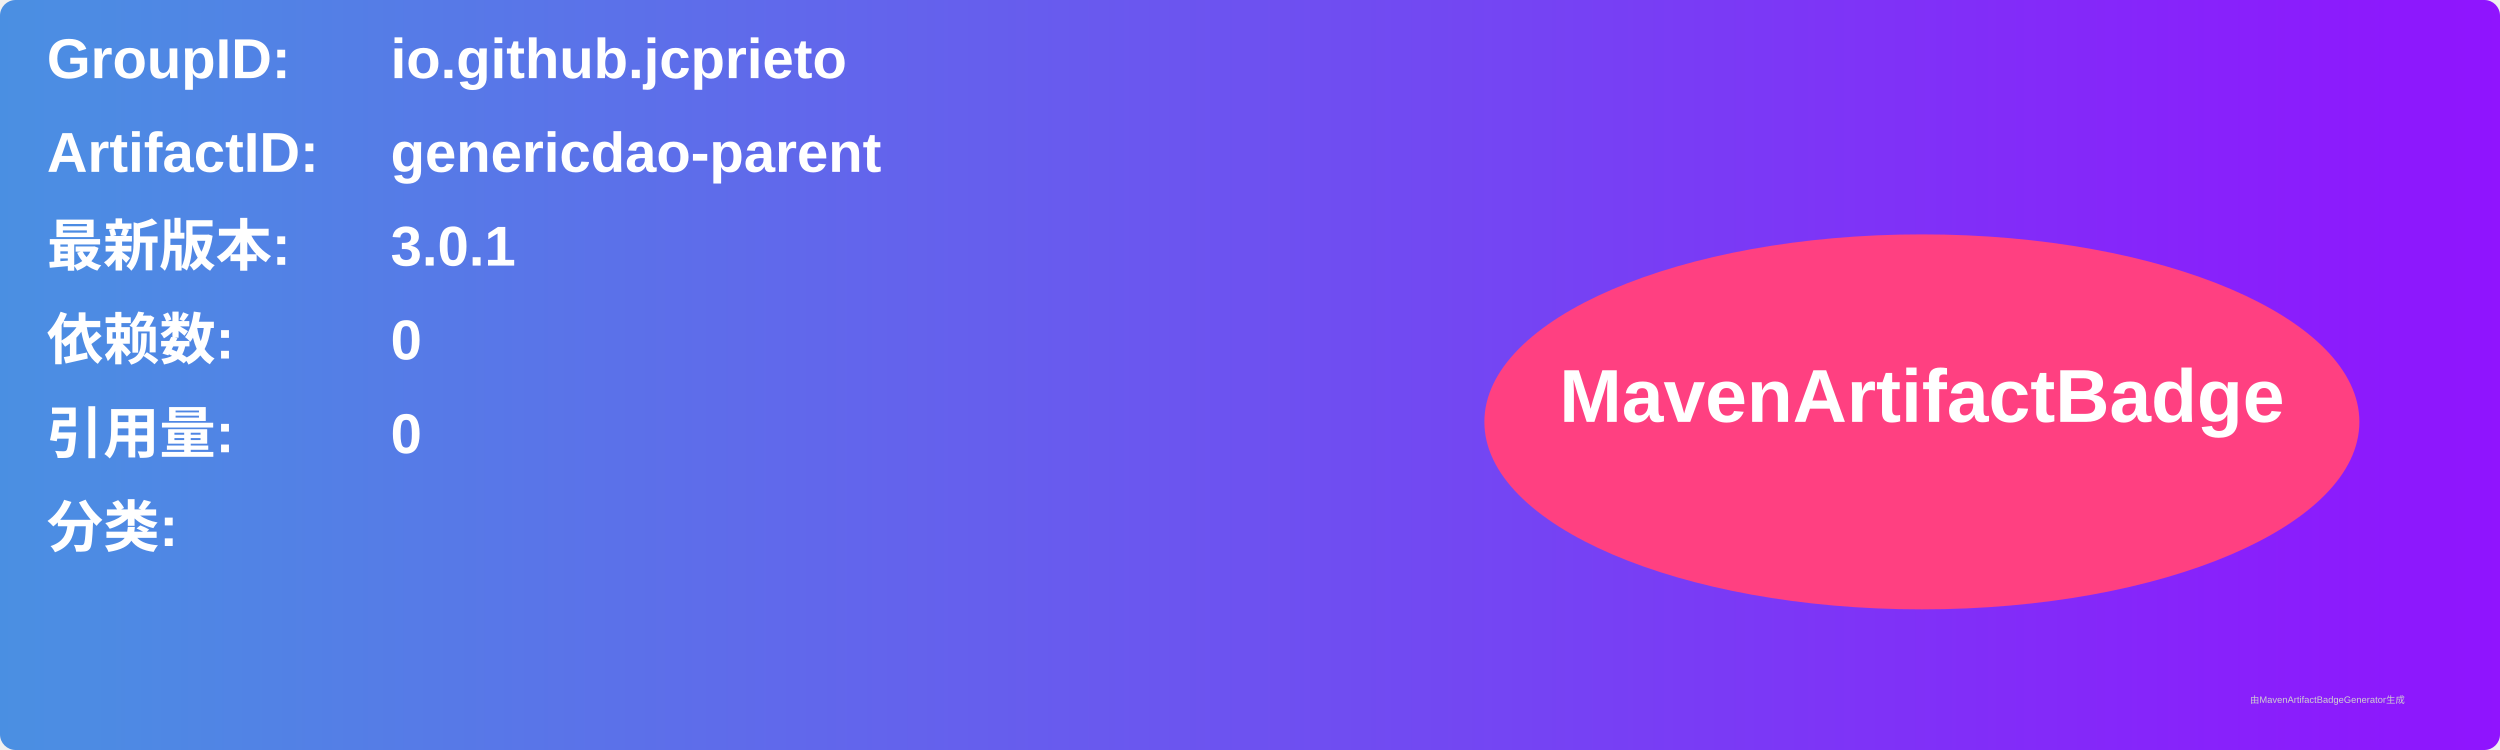
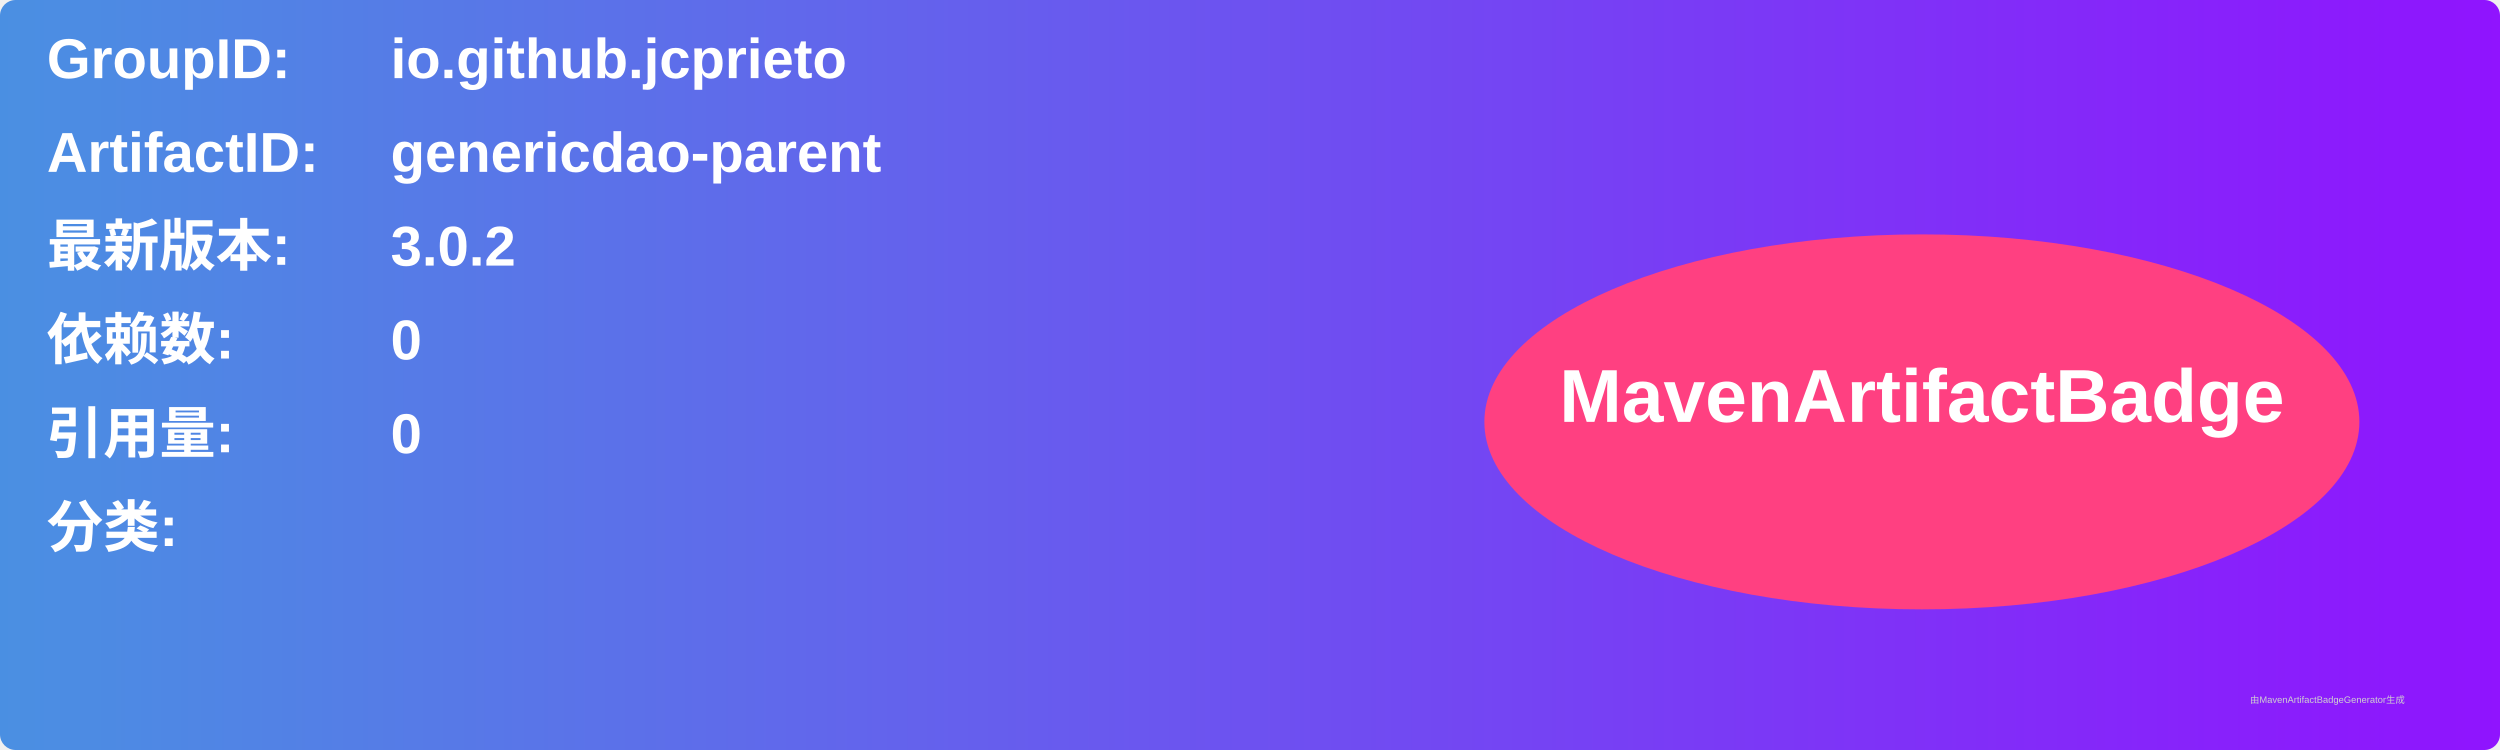
<svg xmlns="http://www.w3.org/2000/svg" width="800" height="240" viewBox="0 0 800 240">
  <linearGradient id="grad" x1="0%" y1="0%" x2="100%" y2="0%">
    <stop offset="0%" stop-color="#4a90e2" />
    <stop offset="100%" stop-color="#9013fe" />
  </linearGradient>
  <rect width="100%" height="100%" rx="5" ry="5" fill="url(#grad)" />
  <g transform="translate(15, 15)">
    <text x="0" y="10" font-family="Arial" font-size="18" fill="white" font-weight="bold" width="260">GroupID:</text>
    <text x="110" y="10" font-family="Arial" font-size="18" fill="white" font-weight="bold" width="460">io.github.jcprieto</text>
    <text x="0" y="40" font-family="Arial" font-size="18" fill="white" font-weight="bold" width="260">ArtifactID:</text>
    <text x="110" y="40" font-family="Arial" font-size="18" fill="white" font-weight="bold" width="460">genericdao-parent</text>
    <text x="0" y="70" font-family="Arial" font-size="18" fill="white" font-weight="bold">最新版本:</text>
    <text x="110" y="70" font-family="Arial" font-size="18" fill="white" font-weight="bold">
-       <tspan font-weight="bold">3.0.1</tspan>
+       <tspan font-weight="bold">3.0.2</tspan>
    </text>
    <text x="0" y="100" font-family="Arial" font-size="18" fill="white" font-weight="bold">依赖数: </text>
    <text x="110" y="100" font-family="Arial" font-size="18" fill="white">
      <tspan font-weight="bold">0</tspan>
    </text>
    <text x="0" y="130" font-family="Arial" font-size="18" fill="white" font-weight="bold">引用量: </text>
    <text x="110" y="130" font-family="Arial" font-size="18" fill="white">
      <tspan font-weight="bold">0</tspan>
    </text>
    <text x="0" y="160" font-family="Arial" font-size="18" fill="white" font-weight="bold">分类:</text>
    <text x="10" y="190" font-family="Arial" font-size="10" fill="white">
      <tspan font-weight="bold" />
    </text>
    <ellipse cx="600" cy="120" rx="140" ry="60" fill="#ff4081" />
    <text x="600" y="120" text-anchor="middle" font-family="Arial" font-size="24" fill="white" font-weight="bold">MavenArtifactBadge</text>
  </g>
  <text x="720" y="225" font-family="Arial" font-size="3" fill="#d0d0d0">由MavenArtifactBadgeGenerator生成</text>
</svg>
